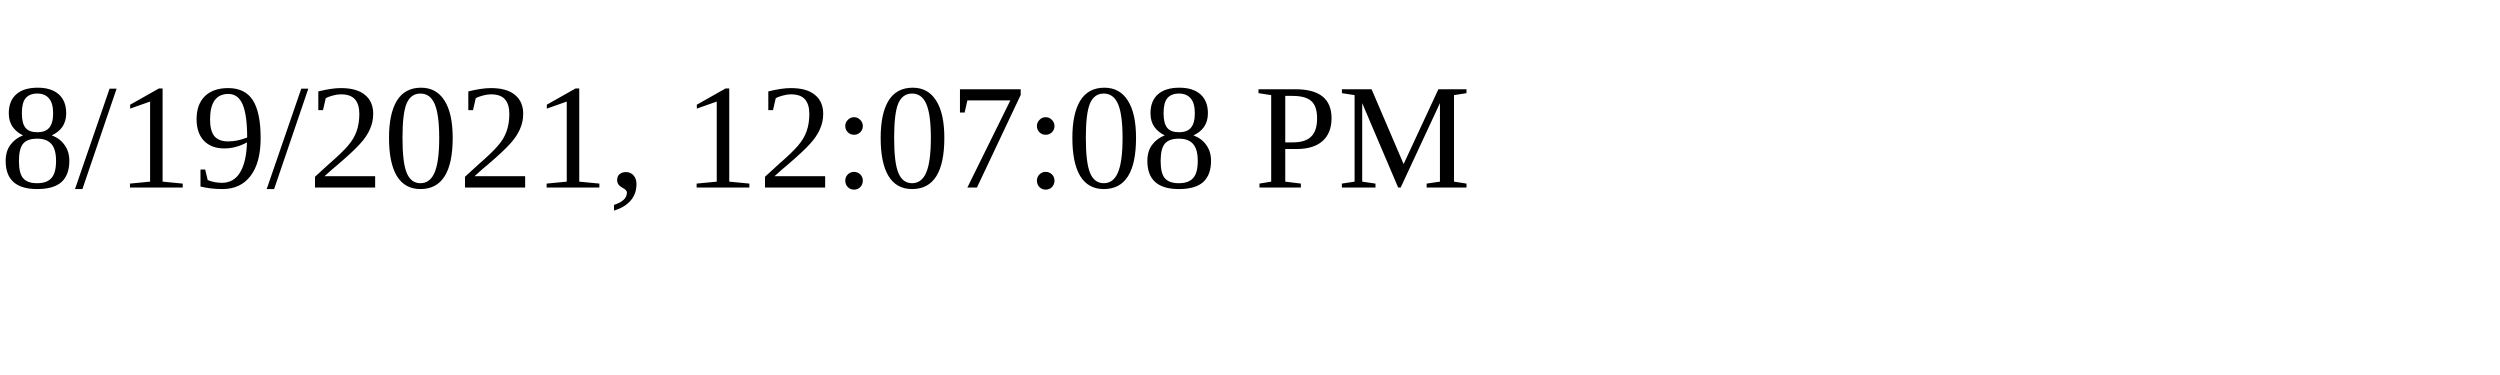
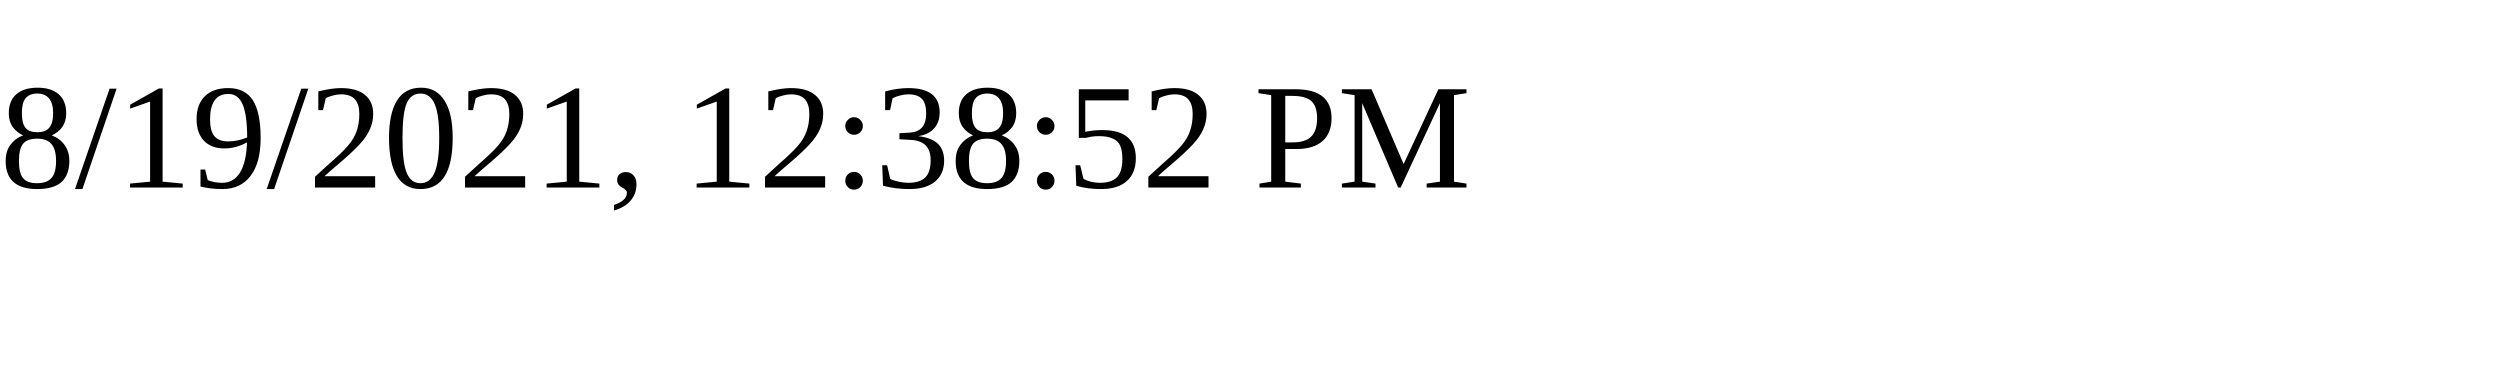
<svg xmlns="http://www.w3.org/2000/svg" height="30" width="200">
-   <text x="0" y="15">8/19/2021, 12:07:08 PM</text>
+   <text x="0" y="15">8/19/2021, 12:38:52 PM</text>
</svg>
